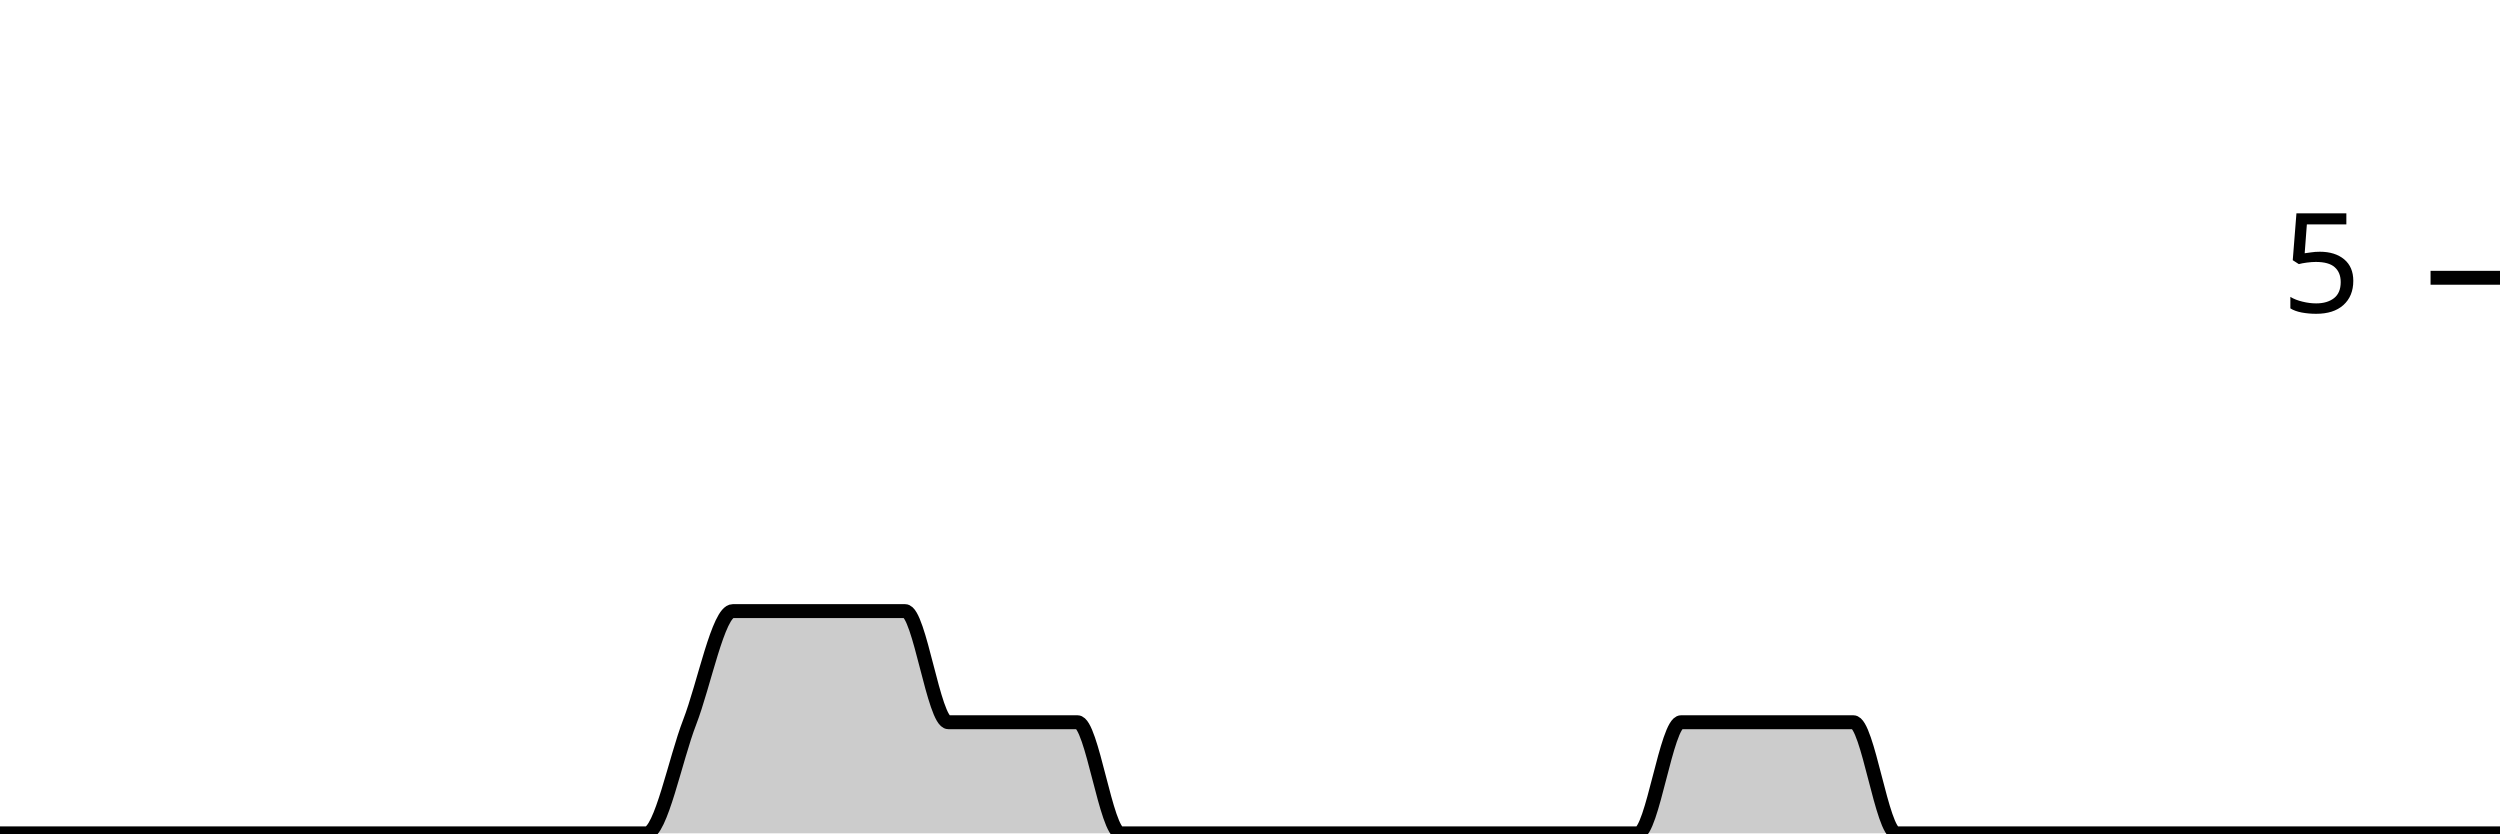
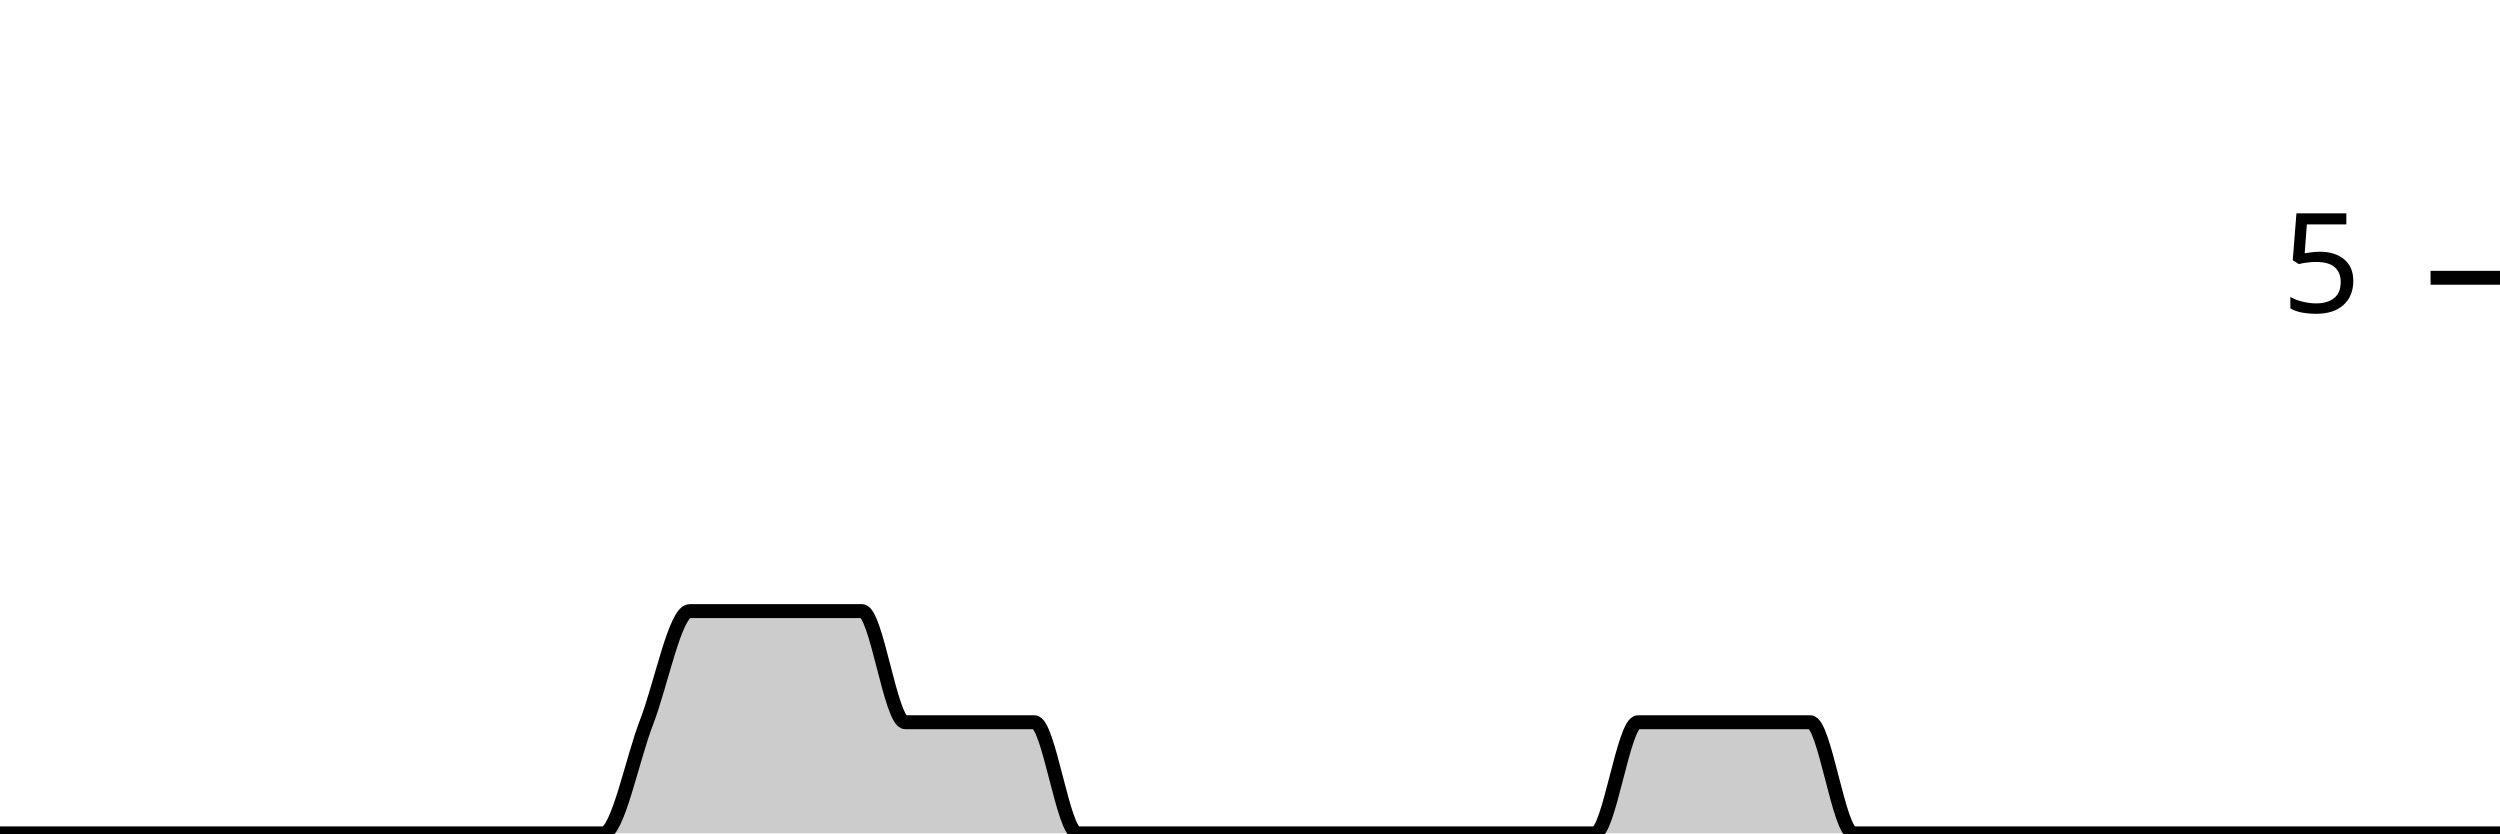
<svg xmlns="http://www.w3.org/2000/svg" viewBox="0 0 180 60">
  <g transform="translate(0,20)">
-     <path class="area" fill="rgba(0, 0, 0, 0.2)" d="M0,40C1.034,40,2.069,40,3.103,40C4.138,40,5.172,40,6.207,40C7.241,40,8.276,40,9.31,40C10.345,40,11.379,40,12.414,40C13.448,40,14.483,40,15.517,40C16.552,40,17.586,40,18.621,40C19.655,40,20.69,40,21.724,40C22.759,40,23.793,40,24.828,40C25.862,40,26.897,40,27.931,40C28.966,40,30,40,31.034,40C32.069,40,33.103,40,34.138,40C35.172,40,36.207,40,37.241,40C38.276,40,39.31,40,40.345,40C41.379,40,42.414,40,43.448,40C44.483,40,45.517,40,46.552,40C47.586,40,48.621,34.667,49.655,32C50.69,29.333,51.724,24,52.759,24C53.793,24,54.828,24,55.862,24C56.897,24,57.931,24,58.966,24C60,24,61.034,24,62.069,24C63.103,24,64.138,24,65.172,24C66.207,24,67.241,32,68.276,32C69.31,32,70.345,32,71.379,32C72.414,32,73.448,32,74.483,32C75.517,32,76.552,32,77.586,32C78.621,32,79.655,40,80.69,40C81.724,40,82.759,40,83.793,40C84.828,40,85.862,40,86.897,40C87.931,40,88.966,40,90,40C91.034,40,92.069,40,93.103,40C94.138,40,95.172,40,96.207,40C97.241,40,98.276,40,99.31,40C100.345,40,101.379,40,102.414,40C103.448,40,104.483,40,105.517,40C106.552,40,107.586,40,108.621,40C109.655,40,110.69,40,111.724,40C112.759,40,113.793,40,114.828,40C115.862,40,116.897,40,117.931,40C118.966,40,120,32,121.034,32C122.069,32,123.103,32,124.138,32C125.172,32,126.207,32,127.241,32C128.276,32,129.31,32,130.345,32C131.379,32,132.414,32,133.448,32C134.483,32,135.517,40,136.552,40C137.586,40,138.621,40,139.655,40C140.69,40,141.724,40,142.759,40C143.793,40,144.828,40,145.862,40C146.897,40,147.931,40,148.966,40C150,40,151.034,40,152.069,40C153.103,40,154.138,40,155.172,40C156.207,40,157.241,40,158.276,40C159.31,40,160.345,40,161.379,40C162.414,40,163.448,40,164.483,40C165.517,40,166.552,40,167.586,40C168.621,40,169.655,40,170.69,40C171.724,40,172.759,40,173.793,40C174.828,40,175.862,40,176.897,40C177.931,40,178.966,40,180,40L180,40C178.966,40,177.931,40,176.897,40C175.862,40,174.828,40,173.793,40C172.759,40,171.724,40,170.69,40C169.655,40,168.621,40,167.586,40C166.552,40,165.517,40,164.483,40C163.448,40,162.414,40,161.379,40C160.345,40,159.31,40,158.276,40C157.241,40,156.207,40,155.172,40C154.138,40,153.103,40,152.069,40C151.034,40,150,40,148.966,40C147.931,40,146.897,40,145.862,40C144.828,40,143.793,40,142.759,40C141.724,40,140.69,40,139.655,40C138.621,40,137.586,40,136.552,40C135.517,40,134.483,40,133.448,40C132.414,40,131.379,40,130.345,40C129.31,40,128.276,40,127.241,40C126.207,40,125.172,40,124.138,40C123.103,40,122.069,40,121.034,40C120,40,118.966,40,117.931,40C116.897,40,115.862,40,114.828,40C113.793,40,112.759,40,111.724,40C110.69,40,109.655,40,108.621,40C107.586,40,106.552,40,105.517,40C104.483,40,103.448,40,102.414,40C101.379,40,100.345,40,99.31,40C98.276,40,97.241,40,96.207,40C95.172,40,94.138,40,93.103,40C92.069,40,91.034,40,90,40C88.966,40,87.931,40,86.897,40C85.862,40,84.828,40,83.793,40C82.759,40,81.724,40,80.69,40C79.655,40,78.621,40,77.586,40C76.552,40,75.517,40,74.483,40C73.448,40,72.414,40,71.379,40C70.345,40,69.31,40,68.276,40C67.241,40,66.207,40,65.172,40C64.138,40,63.103,40,62.069,40C61.034,40,60,40,58.966,40C57.931,40,56.897,40,55.862,40C54.828,40,53.793,40,52.759,40C51.724,40,50.69,40,49.655,40C48.621,40,47.586,40,46.552,40C45.517,40,44.483,40,43.448,40C42.414,40,41.379,40,40.345,40C39.31,40,38.276,40,37.241,40C36.207,40,35.172,40,34.138,40C33.103,40,32.069,40,31.034,40C30,40,28.966,40,27.931,40C26.897,40,25.862,40,24.828,40C23.793,40,22.759,40,21.724,40C20.69,40,19.655,40,18.621,40C17.586,40,16.552,40,15.517,40C14.483,40,13.448,40,12.414,40C11.379,40,10.345,40,9.31,40C8.276,40,7.241,40,6.207,40C5.172,40,4.138,40,3.103,40C2.069,40,1.034,40,0,40Z" />
-     <path class="line" stroke="black" fill="none" d="M0,40C1.034,40,2.069,40,3.103,40C4.138,40,5.172,40,6.207,40C7.241,40,8.276,40,9.31,40C10.345,40,11.379,40,12.414,40C13.448,40,14.483,40,15.517,40C16.552,40,17.586,40,18.621,40C19.655,40,20.69,40,21.724,40C22.759,40,23.793,40,24.828,40C25.862,40,26.897,40,27.931,40C28.966,40,30,40,31.034,40C32.069,40,33.103,40,34.138,40C35.172,40,36.207,40,37.241,40C38.276,40,39.31,40,40.345,40C41.379,40,42.414,40,43.448,40C44.483,40,45.517,40,46.552,40C47.586,40,48.621,34.667,49.655,32C50.69,29.333,51.724,24,52.759,24C53.793,24,54.828,24,55.862,24C56.897,24,57.931,24,58.966,24C60,24,61.034,24,62.069,24C63.103,24,64.138,24,65.172,24C66.207,24,67.241,32,68.276,32C69.31,32,70.345,32,71.379,32C72.414,32,73.448,32,74.483,32C75.517,32,76.552,32,77.586,32C78.621,32,79.655,40,80.69,40C81.724,40,82.759,40,83.793,40C84.828,40,85.862,40,86.897,40C87.931,40,88.966,40,90,40C91.034,40,92.069,40,93.103,40C94.138,40,95.172,40,96.207,40C97.241,40,98.276,40,99.31,40C100.345,40,101.379,40,102.414,40C103.448,40,104.483,40,105.517,40C106.552,40,107.586,40,108.621,40C109.655,40,110.69,40,111.724,40C112.759,40,113.793,40,114.828,40C115.862,40,116.897,40,117.931,40C118.966,40,120,32,121.034,32C122.069,32,123.103,32,124.138,32C125.172,32,126.207,32,127.241,32C128.276,32,129.31,32,130.345,32C131.379,32,132.414,32,133.448,32C134.483,32,135.517,40,136.552,40C137.586,40,138.621,40,139.655,40C140.69,40,141.724,40,142.759,40C143.793,40,144.828,40,145.862,40C146.897,40,147.931,40,148.966,40C150,40,151.034,40,152.069,40C153.103,40,154.138,40,155.172,40C156.207,40,157.241,40,158.276,40C159.31,40,160.345,40,161.379,40C162.414,40,163.448,40,164.483,40C165.517,40,166.552,40,167.586,40C168.621,40,169.655,40,170.69,40C171.724,40,172.759,40,173.793,40C174.828,40,175.862,40,176.897,40C177.931,40,178.966,40,180,40" />
+     <path class="area" fill="rgba(0, 0, 0, 0.2)" d="M0,40C1.034,40,2.069,40,3.103,40C4.138,40,5.172,40,6.207,40C7.241,40,8.276,40,9.31,40C10.345,40,11.379,40,12.414,40C13.448,40,14.483,40,15.517,40C16.552,40,17.586,40,18.621,40C19.655,40,20.69,40,21.724,40C22.759,40,23.793,40,24.828,40C25.862,40,26.897,40,27.931,40C28.966,40,30,40,31.034,40C32.069,40,33.103,40,34.138,40C35.172,40,36.207,40,37.241,40C38.276,40,39.31,40,40.345,40C41.379,40,42.414,40,43.448,40C44.483,40,45.517,34.667,46.552,32C47.586,29.333,48.621,24,49.655,24C50.69,24,51.724,24,52.759,24C53.793,24,54.828,24,55.862,24C56.897,24,57.931,24,58.966,24C60,24,61.034,24,62.069,24C63.103,24,64.138,32,65.172,32C66.207,32,67.241,32,68.276,32C69.31,32,70.345,32,71.379,32C72.414,32,73.448,32,74.483,32C75.517,32,76.552,40,77.586,40C78.621,40,79.655,40,80.69,40C81.724,40,82.759,40,83.793,40C84.828,40,85.862,40,86.897,40C87.931,40,88.966,40,90,40C91.034,40,92.069,40,93.103,40C94.138,40,95.172,40,96.207,40C97.241,40,98.276,40,99.31,40C100.345,40,101.379,40,102.414,40C103.448,40,104.483,40,105.517,40C106.552,40,107.586,40,108.621,40C109.655,40,110.69,40,111.724,40C112.759,40,113.793,40,114.828,40C115.862,40,116.897,32,117.931,32C118.966,32,120,32,121.034,32C122.069,32,123.103,32,124.138,32C125.172,32,126.207,32,127.241,32C128.276,32,129.31,32,130.345,32C131.379,32,132.414,40,133.448,40C134.483,40,135.517,40,136.552,40C137.586,40,138.621,40,139.655,40C140.69,40,141.724,40,142.759,40C143.793,40,144.828,40,145.862,40C146.897,40,147.931,40,148.966,40C150,40,151.034,40,152.069,40C153.103,40,154.138,40,155.172,40C156.207,40,157.241,40,158.276,40C159.31,40,160.345,40,161.379,40C162.414,40,163.448,40,164.483,40C165.517,40,166.552,40,167.586,40C168.621,40,169.655,40,170.69,40C171.724,40,172.759,40,173.793,40C174.828,40,175.862,40,176.897,40C177.931,40,178.966,40,180,40L180,40C178.966,40,177.931,40,176.897,40C175.862,40,174.828,40,173.793,40C172.759,40,171.724,40,170.69,40C169.655,40,168.621,40,167.586,40C166.552,40,165.517,40,164.483,40C163.448,40,162.414,40,161.379,40C160.345,40,159.31,40,158.276,40C157.241,40,156.207,40,155.172,40C154.138,40,153.103,40,152.069,40C151.034,40,150,40,148.966,40C147.931,40,146.897,40,145.862,40C144.828,40,143.793,40,142.759,40C141.724,40,140.69,40,139.655,40C138.621,40,137.586,40,136.552,40C135.517,40,134.483,40,133.448,40C132.414,40,131.379,40,130.345,40C129.31,40,128.276,40,127.241,40C126.207,40,125.172,40,124.138,40C123.103,40,122.069,40,121.034,40C120,40,118.966,40,117.931,40C116.897,40,115.862,40,114.828,40C113.793,40,112.759,40,111.724,40C110.69,40,109.655,40,108.621,40C107.586,40,106.552,40,105.517,40C104.483,40,103.448,40,102.414,40C101.379,40,100.345,40,99.31,40C98.276,40,97.241,40,96.207,40C95.172,40,94.138,40,93.103,40C92.069,40,91.034,40,90,40C88.966,40,87.931,40,86.897,40C85.862,40,84.828,40,83.793,40C82.759,40,81.724,40,80.69,40C79.655,40,78.621,40,77.586,40C76.552,40,75.517,40,74.483,40C73.448,40,72.414,40,71.379,40C70.345,40,69.31,40,68.276,40C67.241,40,66.207,40,65.172,40C64.138,40,63.103,40,62.069,40C61.034,40,60,40,58.966,40C57.931,40,56.897,40,55.862,40C54.828,40,53.793,40,52.759,40C51.724,40,50.69,40,49.655,40C48.621,40,47.586,40,46.552,40C45.517,40,44.483,40,43.448,40C42.414,40,41.379,40,40.345,40C39.31,40,38.276,40,37.241,40C36.207,40,35.172,40,34.138,40C33.103,40,32.069,40,31.034,40C30,40,28.966,40,27.931,40C26.897,40,25.862,40,24.828,40C23.793,40,22.759,40,21.724,40C20.69,40,19.655,40,18.621,40C17.586,40,16.552,40,15.517,40C14.483,40,13.448,40,12.414,40C11.379,40,10.345,40,9.31,40C8.276,40,7.241,40,6.207,40C5.172,40,4.138,40,3.103,40C2.069,40,1.034,40,0,40Z" />
+     <path class="line" stroke="black" fill="none" d="M0,40C1.034,40,2.069,40,3.103,40C4.138,40,5.172,40,6.207,40C7.241,40,8.276,40,9.31,40C10.345,40,11.379,40,12.414,40C13.448,40,14.483,40,15.517,40C16.552,40,17.586,40,18.621,40C19.655,40,20.69,40,21.724,40C22.759,40,23.793,40,24.828,40C25.862,40,26.897,40,27.931,40C28.966,40,30,40,31.034,40C32.069,40,33.103,40,34.138,40C35.172,40,36.207,40,37.241,40C38.276,40,39.31,40,40.345,40C41.379,40,42.414,40,43.448,40C44.483,40,45.517,34.667,46.552,32C47.586,29.333,48.621,24,49.655,24C50.69,24,51.724,24,52.759,24C53.793,24,54.828,24,55.862,24C56.897,24,57.931,24,58.966,24C60,24,61.034,24,62.069,24C63.103,24,64.138,32,65.172,32C66.207,32,67.241,32,68.276,32C69.31,32,70.345,32,71.379,32C72.414,32,73.448,32,74.483,32C75.517,32,76.552,40,77.586,40C78.621,40,79.655,40,80.69,40C81.724,40,82.759,40,83.793,40C84.828,40,85.862,40,86.897,40C87.931,40,88.966,40,90,40C91.034,40,92.069,40,93.103,40C94.138,40,95.172,40,96.207,40C97.241,40,98.276,40,99.31,40C100.345,40,101.379,40,102.414,40C103.448,40,104.483,40,105.517,40C106.552,40,107.586,40,108.621,40C109.655,40,110.69,40,111.724,40C112.759,40,113.793,40,114.828,40C115.862,40,116.897,32,117.931,32C118.966,32,120,32,121.034,32C122.069,32,123.103,32,124.138,32C125.172,32,126.207,32,127.241,32C128.276,32,129.31,32,130.345,32C131.379,32,132.414,40,133.448,40C134.483,40,135.517,40,136.552,40C137.586,40,138.621,40,139.655,40C140.69,40,141.724,40,142.759,40C143.793,40,144.828,40,145.862,40C146.897,40,147.931,40,148.966,40C150,40,151.034,40,152.069,40C153.103,40,154.138,40,155.172,40C156.207,40,157.241,40,158.276,40C159.31,40,160.345,40,161.379,40C162.414,40,163.448,40,164.483,40C165.517,40,166.552,40,167.586,40C168.621,40,169.655,40,170.69,40C171.724,40,172.759,40,173.793,40C174.828,40,175.862,40,176.897,40C177.931,40,178.966,40,180,40" />
    <path class="axis-ceiling" stroke-width="1" stroke="black" fill="none" d="M175,0L180,0" />
    <text class="axis-ceiling-label" font-family="sans-serif" text-anchor="end" font-size="10px" x="170" y="2.5">5</text>
  </g>
</svg>
